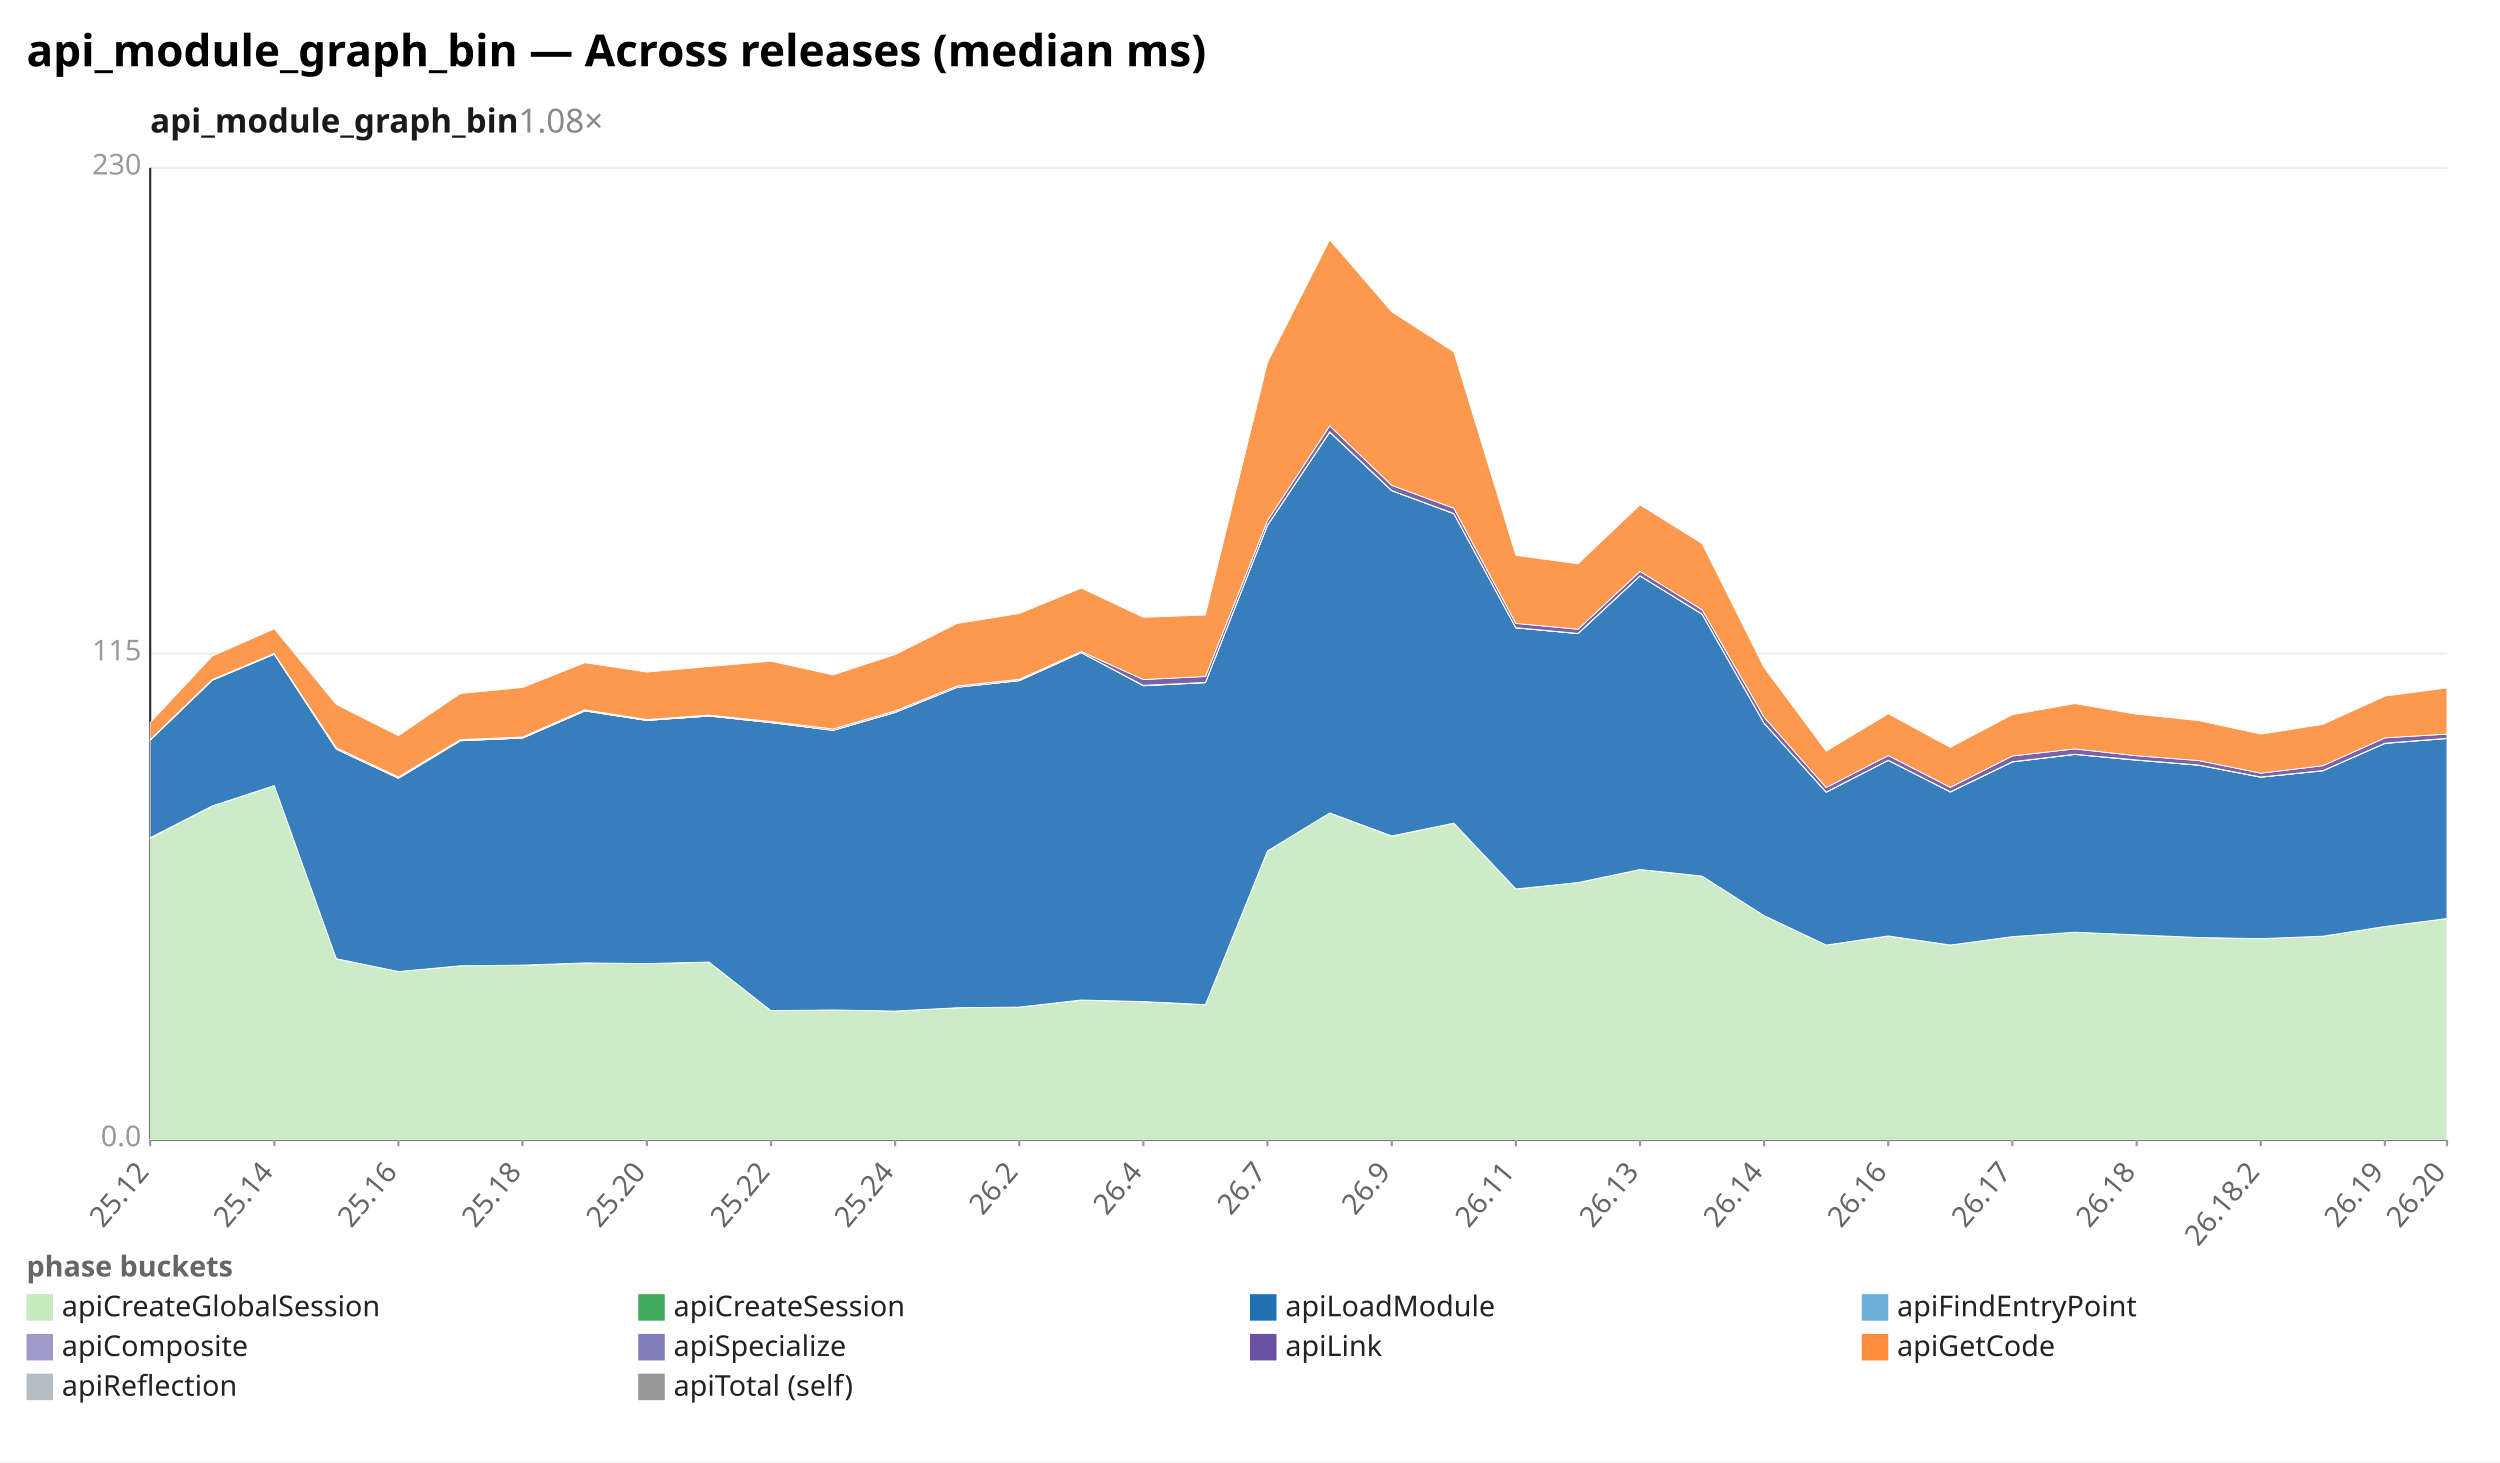
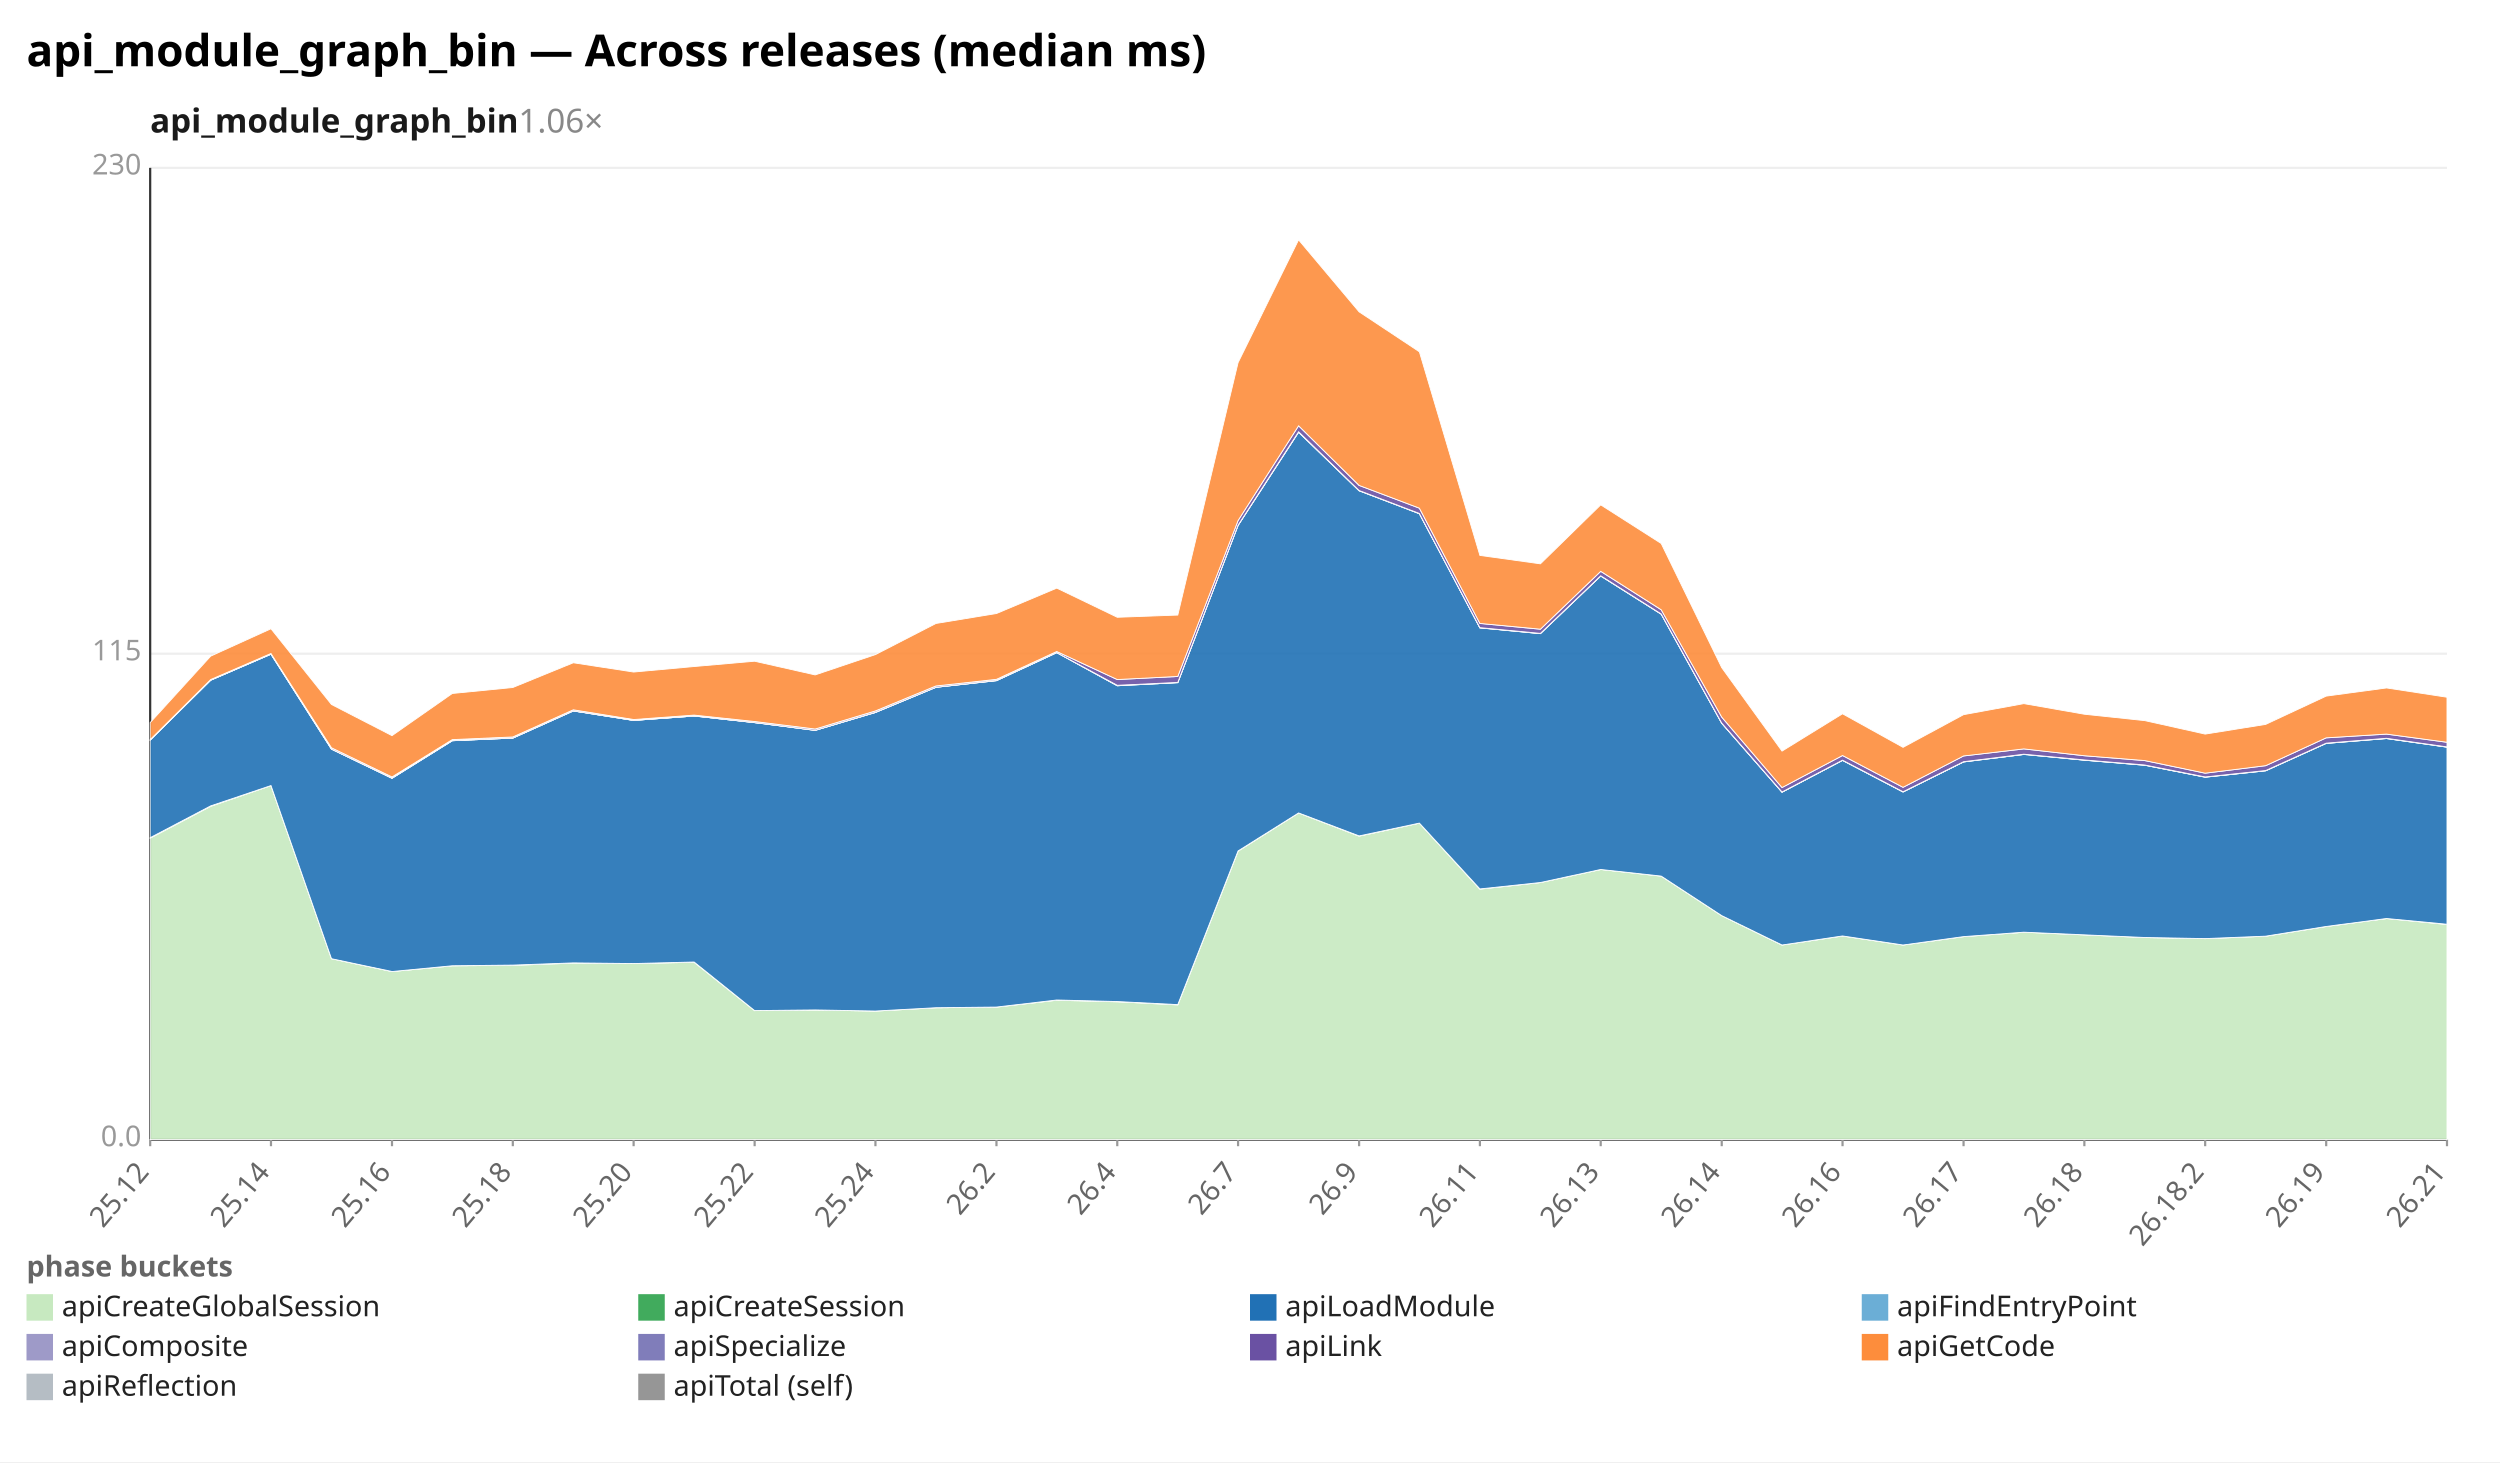
<svg xmlns="http://www.w3.org/2000/svg" width="1132" height="662" viewBox="0 0 1132 662" preserveAspectRatio="xMidYMid meet" font-family="sans-serif" font-size="13">
  <rect width="1132" height="662" fill="white" />
  <text x="12" y="30" font-size="20" font-weight="bold">api_module_graph_bin — Across releases (median ms)</text>
-   <text x="68" y="60" font-size="15" font-weight="600" fill="#1a1a1a">api_module_graph_bin<tspan fill="#888" font-weight="400" text-decoration="none">  1.08×</tspan>
+   <text x="68" y="60" font-size="15" font-weight="600" fill="#1a1a1a">api_module_graph_bin<tspan fill="#888" font-weight="400" text-decoration="none">  1.06×</tspan>
  </text>
  <line x1="68.0" y1="516.0" x2="1108.0" y2="516.0" stroke="#eee" />
  <text x="64.0" y="519.0" text-anchor="end" fill="#999">0.0</text>
  <line x1="68.0" y1="296.0" x2="1108.0" y2="296.0" stroke="#eee" />
  <text x="64.0" y="299.0" text-anchor="end" fill="#999">115</text>
  <line x1="68.0" y1="76.0" x2="1108.0" y2="76.0" stroke="#eee" />
  <text x="64.0" y="79.0" text-anchor="end" fill="#999">230</text>
  <line x1="68.0" y1="76.0" x2="68.0" y2="516.0" stroke="#333" />
  <line x1="68.0" y1="516.0" x2="1108.0" y2="516.0" stroke="#333" />
  <line x1="68.0" y1="516.0" x2="68.0" y2="519.0" stroke="#999" />
  <text x="68.0" y="531.0" text-anchor="end" fill="#666" transform="rotate(-50 68.0 531.0)">25.12</text>
-   <line x1="124.2" y1="516.0" x2="124.2" y2="519.0" stroke="#999" />
-   <text x="124.2" y="531.0" text-anchor="end" fill="#666" transform="rotate(-50 124.2 531.0)">25.14</text>
-   <line x1="180.4" y1="516.0" x2="180.4" y2="519.0" stroke="#999" />
-   <text x="180.4" y="531.0" text-anchor="end" fill="#666" transform="rotate(-50 180.4 531.0)">25.16</text>
-   <line x1="236.6" y1="516.0" x2="236.6" y2="519.0" stroke="#999" />
-   <text x="236.6" y="531.0" text-anchor="end" fill="#666" transform="rotate(-50 236.6 531.0)">25.18</text>
-   <line x1="292.9" y1="516.0" x2="292.9" y2="519.0" stroke="#999" />
-   <text x="292.9" y="531.0" text-anchor="end" fill="#666" transform="rotate(-50 292.9 531.0)">25.20</text>
-   <line x1="349.1" y1="516.0" x2="349.1" y2="519.0" stroke="#999" />
-   <text x="349.1" y="531.0" text-anchor="end" fill="#666" transform="rotate(-50 349.1 531.0)">25.22</text>
-   <line x1="405.3" y1="516.0" x2="405.3" y2="519.0" stroke="#999" />
-   <text x="405.3" y="531.0" text-anchor="end" fill="#666" transform="rotate(-50 405.3 531.0)">25.24</text>
-   <line x1="461.5" y1="516.0" x2="461.5" y2="519.0" stroke="#999" />
-   <text x="461.5" y="531.0" text-anchor="end" fill="#666" transform="rotate(-50 461.5 531.0)">26.2</text>
-   <line x1="517.7" y1="516.0" x2="517.7" y2="519.0" stroke="#999" />
-   <text x="517.7" y="531.0" text-anchor="end" fill="#666" transform="rotate(-50 517.7 531.0)">26.4</text>
-   <line x1="573.9" y1="516.0" x2="573.9" y2="519.0" stroke="#999" />
-   <text x="573.9" y="531.0" text-anchor="end" fill="#666" transform="rotate(-50 573.9 531.0)">26.7</text>
-   <line x1="630.2" y1="516.0" x2="630.2" y2="519.0" stroke="#999" />
-   <text x="630.2" y="531.0" text-anchor="end" fill="#666" transform="rotate(-50 630.2 531.0)">26.9</text>
-   <line x1="686.4" y1="516.0" x2="686.4" y2="519.0" stroke="#999" />
-   <text x="686.4" y="531.0" text-anchor="end" fill="#666" transform="rotate(-50 686.4 531.0)">26.11</text>
-   <line x1="742.6" y1="516.0" x2="742.6" y2="519.0" stroke="#999" />
-   <text x="742.6" y="531.0" text-anchor="end" fill="#666" transform="rotate(-50 742.6 531.0)">26.13</text>
-   <line x1="798.8" y1="516.0" x2="798.8" y2="519.0" stroke="#999" />
-   <text x="798.8" y="531.0" text-anchor="end" fill="#666" transform="rotate(-50 798.8 531.0)">26.14</text>
-   <line x1="855.0" y1="516.0" x2="855.0" y2="519.0" stroke="#999" />
-   <text x="855.0" y="531.0" text-anchor="end" fill="#666" transform="rotate(-50 855.0 531.0)">26.16</text>
-   <line x1="911.2" y1="516.0" x2="911.2" y2="519.0" stroke="#999" />
-   <text x="911.2" y="531.0" text-anchor="end" fill="#666" transform="rotate(-50 911.2 531.0)">26.17</text>
-   <line x1="967.5" y1="516.0" x2="967.5" y2="519.0" stroke="#999" />
-   <text x="967.5" y="531.0" text-anchor="end" fill="#666" transform="rotate(-50 967.5 531.0)">26.18</text>
-   <line x1="1023.7" y1="516.0" x2="1023.7" y2="519.0" stroke="#999" />
-   <text x="1023.7" y="531.0" text-anchor="end" fill="#666" transform="rotate(-50 1023.7 531.0)">26.18.2</text>
-   <line x1="1079.9" y1="516.0" x2="1079.9" y2="519.0" stroke="#999" />
-   <text x="1079.9" y="531.0" text-anchor="end" fill="#666" transform="rotate(-50 1079.9 531.0)">26.19</text>
+   <line x1="122.7" y1="516.0" x2="122.7" y2="519.0" stroke="#999" />
+   <text x="122.7" y="531.0" text-anchor="end" fill="#666" transform="rotate(-50 122.7 531.0)">25.14</text>
+   <line x1="177.5" y1="516.0" x2="177.5" y2="519.0" stroke="#999" />
+   <text x="177.5" y="531.0" text-anchor="end" fill="#666" transform="rotate(-50 177.5 531.0)">25.16</text>
+   <line x1="232.2" y1="516.0" x2="232.2" y2="519.0" stroke="#999" />
+   <text x="232.2" y="531.0" text-anchor="end" fill="#666" transform="rotate(-50 232.2 531.0)">25.18</text>
+   <line x1="286.9" y1="516.0" x2="286.9" y2="519.0" stroke="#999" />
+   <text x="286.9" y="531.0" text-anchor="end" fill="#666" transform="rotate(-50 286.9 531.0)">25.20</text>
+   <line x1="341.7" y1="516.0" x2="341.7" y2="519.0" stroke="#999" />
+   <text x="341.7" y="531.0" text-anchor="end" fill="#666" transform="rotate(-50 341.7 531.0)">25.22</text>
+   <line x1="396.4" y1="516.0" x2="396.4" y2="519.0" stroke="#999" />
+   <text x="396.4" y="531.0" text-anchor="end" fill="#666" transform="rotate(-50 396.4 531.0)">25.24</text>
+   <line x1="451.2" y1="516.0" x2="451.2" y2="519.0" stroke="#999" />
+   <text x="451.2" y="531.0" text-anchor="end" fill="#666" transform="rotate(-50 451.2 531.0)">26.2</text>
+   <line x1="505.9" y1="516.0" x2="505.9" y2="519.0" stroke="#999" />
+   <text x="505.9" y="531.0" text-anchor="end" fill="#666" transform="rotate(-50 505.9 531.0)">26.4</text>
+   <line x1="560.6" y1="516.0" x2="560.6" y2="519.0" stroke="#999" />
+   <text x="560.6" y="531.0" text-anchor="end" fill="#666" transform="rotate(-50 560.6 531.0)">26.7</text>
+   <line x1="615.4" y1="516.0" x2="615.4" y2="519.0" stroke="#999" />
+   <text x="615.4" y="531.0" text-anchor="end" fill="#666" transform="rotate(-50 615.4 531.0)">26.9</text>
+   <line x1="670.1" y1="516.0" x2="670.1" y2="519.0" stroke="#999" />
+   <text x="670.1" y="531.0" text-anchor="end" fill="#666" transform="rotate(-50 670.1 531.0)">26.11</text>
+   <line x1="724.8" y1="516.0" x2="724.8" y2="519.0" stroke="#999" />
+   <text x="724.8" y="531.0" text-anchor="end" fill="#666" transform="rotate(-50 724.8 531.0)">26.13</text>
+   <line x1="779.6" y1="516.0" x2="779.6" y2="519.0" stroke="#999" />
+   <text x="779.6" y="531.0" text-anchor="end" fill="#666" transform="rotate(-50 779.6 531.0)">26.14</text>
+   <line x1="834.3" y1="516.0" x2="834.3" y2="519.0" stroke="#999" />
+   <text x="834.3" y="531.0" text-anchor="end" fill="#666" transform="rotate(-50 834.3 531.0)">26.16</text>
+   <line x1="889.1" y1="516.0" x2="889.1" y2="519.0" stroke="#999" />
+   <text x="889.1" y="531.0" text-anchor="end" fill="#666" transform="rotate(-50 889.1 531.0)">26.17</text>
+   <line x1="943.8" y1="516.0" x2="943.8" y2="519.0" stroke="#999" />
+   <text x="943.8" y="531.0" text-anchor="end" fill="#666" transform="rotate(-50 943.8 531.0)">26.18</text>
+   <line x1="998.5" y1="516.0" x2="998.5" y2="519.0" stroke="#999" />
+   <text x="998.5" y="531.0" text-anchor="end" fill="#666" transform="rotate(-50 998.5 531.0)">26.18.2</text>
+   <line x1="1053.3" y1="516.0" x2="1053.3" y2="519.0" stroke="#999" />
+   <text x="1053.3" y="531.0" text-anchor="end" fill="#666" transform="rotate(-50 1053.3 531.0)">26.19</text>
  <line x1="1108.0" y1="516.0" x2="1108.0" y2="519.0" stroke="#999" />
-   <text x="1108.0" y="531.0" text-anchor="end" fill="#666" transform="rotate(-50 1108.0 531.0)">26.20</text>
-   <polygon points="68.0,379.5 96.1,365.1 124.2,355.7 152.3,434.1 180.4,439.9 208.5,437.3 236.6,437.1 264.8,436.1 292.9,436.3 321.0,435.7 349.1,457.6 377.2,457.3 405.3,457.8 433.4,456.3 461.5,456.0 489.6,452.9 517.7,453.6 545.8,455.0 573.9,385.4 602.1,368.1 630.2,378.6 658.3,372.7 686.4,402.6 714.5,399.6 742.6,393.7 770.7,396.7 798.8,414.6 826.9,427.9 855.0,423.8 883.1,427.9 911.2,424.1 939.4,422.1 967.5,423.3 995.6,424.5 1023.7,425.0 1051.8,423.9 1079.9,419.5 1108.0,415.9 1108.0,516.0 1079.9,516.0 1051.8,516.0 1023.7,516.0 995.6,516.0 967.5,516.0 939.4,516.0 911.2,516.0 883.1,516.0 855.0,516.0 826.9,516.0 798.8,516.0 770.7,516.0 742.6,516.0 714.5,516.0 686.4,516.0 658.3,516.0 630.2,516.0 602.1,516.0 573.9,516.0 545.8,516.0 517.7,516.0 489.6,516.0 461.5,516.0 433.4,516.0 405.3,516.0 377.2,516.0 349.1,516.0 321.0,516.0 292.9,516.0 264.8,516.0 236.6,516.0 208.5,516.0 180.4,516.0 152.3,516.0 124.2,516.0 96.1,516.0 68.0,516.0" fill="#c7e9c0" fill-opacity="0.9" stroke="#fff" stroke-width="0.4" />
-   <polygon points="68.0,379.3 96.1,364.9 124.2,355.7 152.3,434.1 180.4,439.9 208.5,437.3 236.6,437.0 264.8,436.0 292.9,436.3 321.0,435.6 349.1,457.6 377.2,457.3 405.3,457.8 433.4,456.3 461.5,456.0 489.6,452.8 517.7,453.5 545.8,454.9 573.9,385.3 602.1,368.1 630.2,378.5 658.3,372.7 686.4,402.5 714.5,399.6 742.6,393.7 770.7,396.7 798.8,414.6 826.9,427.9 855.0,423.8 883.1,427.9 911.2,424.1 939.4,422.1 967.5,423.3 995.6,424.5 1023.7,425.0 1051.8,423.9 1079.9,419.5 1108.0,415.9 1108.0,415.9 1079.9,419.5 1051.8,423.9 1023.7,425.0 995.6,424.5 967.5,423.3 939.4,422.1 911.2,424.1 883.1,427.9 855.0,423.8 826.9,427.9 798.8,414.6 770.7,396.7 742.6,393.7 714.5,399.6 686.4,402.6 658.3,372.7 630.2,378.6 602.1,368.1 573.9,385.4 545.8,455.0 517.7,453.6 489.6,452.9 461.5,456.0 433.4,456.3 405.3,457.8 377.2,457.3 349.1,457.6 321.0,435.7 292.9,436.3 264.8,436.1 236.6,437.1 208.5,437.3 180.4,439.9 152.3,434.1 124.2,355.7 96.1,365.1 68.0,379.5" fill="#41ab5d" fill-opacity="0.9" stroke="#fff" stroke-width="0.4" />
-   <polygon points="68.0,335.1 96.1,308.0 124.2,296.2 152.3,339.2 180.4,352.4 208.5,335.4 236.6,334.2 264.8,321.9 292.9,326.2 321.0,324.2 349.1,327.2 377.2,330.7 405.3,322.6 433.4,311.2 461.5,308.2 489.6,295.5 517.7,310.5 545.8,309.1 573.9,237.9 602.1,195.7 630.2,222.2 658.3,232.6 686.4,284.3 714.5,286.9 742.6,260.8 770.7,278.1 798.8,327.5 826.9,358.7 855.0,344.3 883.1,358.6 911.2,345.0 939.4,341.6 967.5,344.2 995.6,346.5 1023.7,351.9 1051.8,349.0 1079.9,336.6 1108.0,334.4 1108.0,415.9 1079.9,419.5 1051.8,423.9 1023.7,425.0 995.6,424.5 967.5,423.3 939.4,422.1 911.2,424.1 883.1,427.9 855.0,423.8 826.9,427.9 798.8,414.6 770.7,396.7 742.6,393.7 714.5,399.6 686.4,402.5 658.3,372.7 630.2,378.5 602.1,368.1 573.9,385.3 545.8,454.9 517.7,453.5 489.6,452.8 461.5,456.0 433.4,456.3 405.3,457.8 377.2,457.3 349.1,457.6 321.0,435.6 292.9,436.3 264.8,436.0 236.6,437.0 208.5,437.3 180.4,439.9 152.3,434.1 124.2,355.7 96.1,364.9 68.0,379.3" fill="#2171b5" fill-opacity="0.9" stroke="#fff" stroke-width="0.4" />
-   <polygon points="68.0,335.1 96.1,308.0 124.2,296.2 152.3,339.2 180.4,352.4 208.5,335.4 236.6,334.2 264.8,321.9 292.9,326.2 321.0,324.2 349.1,327.2 377.2,330.7 405.3,322.6 433.4,311.2 461.5,308.2 489.6,295.5 517.7,310.5 545.8,309.1 573.9,237.9 602.1,195.7 630.2,222.2 658.3,232.6 686.4,284.3 714.5,286.9 742.6,260.8 770.7,278.1 798.8,327.5 826.9,358.7 855.0,344.3 883.1,358.6 911.2,345.0 939.4,341.6 967.5,344.2 995.6,346.5 1023.7,351.9 1051.8,349.0 1079.9,336.6 1108.0,334.4 1108.0,334.4 1079.9,336.6 1051.8,349.0 1023.7,351.9 995.6,346.5 967.5,344.2 939.4,341.6 911.2,345.0 883.1,358.6 855.0,344.3 826.9,358.7 798.8,327.5 770.7,278.1 742.6,260.8 714.5,286.9 686.4,284.3 658.3,232.6 630.2,222.2 602.1,195.7 573.9,237.9 545.8,309.1 517.7,310.5 489.6,295.5 461.5,308.2 433.4,311.2 405.3,322.6 377.2,330.7 349.1,327.2 321.0,324.2 292.9,326.2 264.8,321.9 236.6,334.2 208.5,335.4 180.4,352.4 152.3,339.2 124.2,296.2 96.1,308.0 68.0,335.1" fill="#6baed6" fill-opacity="0.9" stroke="#fff" stroke-width="0.4" />
-   <polygon points="68.0,335.1 96.1,307.9 124.2,296.2 152.3,339.2 180.4,352.3 208.5,335.3 236.6,334.2 264.8,321.9 292.9,326.2 321.0,324.2 349.1,327.2 377.2,330.7 405.3,322.5 433.4,311.2 461.5,308.1 489.6,295.5 517.7,310.3 545.8,309.0 573.9,237.8 602.1,195.5 630.2,222.1 658.3,232.5 686.4,284.2 714.5,286.8 742.6,260.7 770.7,278.0 798.8,327.4 826.9,358.6 855.0,344.2 883.1,358.5 911.2,344.9 939.4,341.5 967.5,344.1 995.6,346.4 1023.7,351.8 1051.8,348.9 1079.9,336.5 1108.0,334.3 1108.0,334.4 1079.9,336.6 1051.8,349.0 1023.7,351.9 995.6,346.5 967.5,344.2 939.4,341.6 911.2,345.0 883.1,358.6 855.0,344.3 826.9,358.7 798.8,327.5 770.7,278.1 742.6,260.8 714.5,286.9 686.4,284.3 658.3,232.6 630.2,222.2 602.1,195.7 573.9,237.9 545.8,309.1 517.7,310.5 489.6,295.5 461.5,308.2 433.4,311.2 405.3,322.6 377.2,330.7 349.1,327.2 321.0,324.2 292.9,326.2 264.8,321.9 236.6,334.2 208.5,335.4 180.4,352.4 152.3,339.2 124.2,296.2 96.1,308.0 68.0,335.1" fill="#9e9ac8" fill-opacity="0.9" stroke="#fff" stroke-width="0.4" />
-   <polygon points="68.0,334.9 96.1,307.7 124.2,295.9 152.3,338.6 180.4,351.8 208.5,334.9 236.6,333.7 264.8,321.4 292.9,325.8 321.0,323.8 349.1,326.7 377.2,330.1 405.3,321.9 433.4,310.6 461.5,307.6 489.6,295.0 517.7,307.7 545.8,306.3 573.9,235.7 602.1,192.8 630.2,219.8 658.3,230.1 686.4,282.3 714.5,284.9 742.6,258.7 770.7,276.1 798.8,324.7 826.9,356.6 855.0,342.1 883.1,356.5 911.2,342.3 939.4,339.1 967.5,342.2 995.6,344.4 1023.7,350.1 1051.8,346.7 1079.9,334.1 1108.0,332.4 1108.0,334.3 1079.9,336.5 1051.8,348.9 1023.7,351.8 995.6,346.4 967.5,344.1 939.4,341.5 911.2,344.9 883.1,358.5 855.0,344.2 826.9,358.6 798.8,327.4 770.7,278.0 742.6,260.7 714.5,286.8 686.4,284.2 658.3,232.5 630.2,222.1 602.1,195.5 573.9,237.8 545.8,309.0 517.7,310.3 489.6,295.5 461.5,308.1 433.4,311.2 405.3,322.5 377.2,330.7 349.1,327.2 321.0,324.2 292.9,326.2 264.8,321.9 236.6,334.2 208.5,335.3 180.4,352.3 152.3,339.2 124.2,296.2 96.1,307.9 68.0,335.1" fill="#6a51a3" fill-opacity="0.9" stroke="#fff" stroke-width="0.4" />
-   <polygon points="68.0,327.2 96.1,297.1 124.2,284.7 152.3,319.0 180.4,333.1 208.5,314.0 236.6,311.3 264.8,300.1 292.9,304.3 321.0,301.8 349.1,299.4 377.2,305.6 405.3,296.4 433.4,282.3 461.5,277.8 489.6,266.3 517.7,279.5 545.8,278.5 573.9,164.2 602.1,108.6 630.2,141.2 658.3,159.3 686.4,251.5 714.5,255.3 742.6,228.6 770.7,246.1 798.8,302.3 826.9,340.1 855.0,323.2 883.1,338.4 911.2,323.6 939.4,318.6 967.5,323.4 995.6,326.3 1023.7,332.4 1051.8,328.0 1079.9,315.2 1108.0,311.5 1108.0,332.4 1079.9,334.1 1051.8,346.7 1023.7,350.1 995.6,344.4 967.5,342.2 939.4,339.1 911.2,342.3 883.1,356.5 855.0,342.1 826.9,356.6 798.8,324.7 770.7,276.1 742.6,258.7 714.5,284.9 686.4,282.3 658.3,230.1 630.2,219.8 602.1,192.8 573.9,235.7 545.8,306.3 517.7,307.7 489.6,295.0 461.5,307.6 433.4,310.6 405.3,321.9 377.2,330.1 349.1,326.7 321.0,323.8 292.9,325.8 264.8,321.4 236.6,333.7 208.5,334.9 180.4,351.8 152.3,338.6 124.2,295.9 96.1,307.7 68.0,334.9" fill="#fd8d3c" fill-opacity="0.9" stroke="#fff" stroke-width="0.4" />
+   <text x="1108.0" y="531.0" text-anchor="end" fill="#666" transform="rotate(-50 1108.0 531.0)">26.21</text>
+   <polygon points="68.0,379.5 95.4,365.1 122.7,355.7 150.1,434.1 177.5,439.9 204.8,437.3 232.2,437.1 259.6,436.1 286.9,436.3 314.3,435.7 341.7,457.6 369.1,457.3 396.4,457.8 423.8,456.3 451.2,456.0 478.5,452.9 505.9,453.6 533.3,455.0 560.6,385.4 588.0,368.1 615.4,378.6 642.7,372.7 670.1,402.6 697.5,399.6 724.8,393.7 752.2,396.7 779.6,414.6 806.9,427.9 834.3,423.8 861.7,427.9 889.1,424.1 916.4,422.1 943.8,423.3 971.2,424.5 998.5,425.0 1025.9,423.9 1053.3,419.5 1080.6,415.9 1108.0,418.6 1108.0,516.0 1080.6,516.0 1053.3,516.0 1025.9,516.0 998.5,516.0 971.2,516.0 943.8,516.0 916.4,516.0 889.1,516.0 861.7,516.0 834.3,516.0 806.9,516.0 779.6,516.0 752.2,516.0 724.8,516.0 697.5,516.0 670.1,516.0 642.7,516.0 615.4,516.0 588.0,516.0 560.6,516.0 533.3,516.0 505.9,516.0 478.5,516.0 451.2,516.0 423.8,516.0 396.4,516.0 369.1,516.0 341.7,516.0 314.3,516.0 286.9,516.0 259.6,516.0 232.2,516.0 204.8,516.0 177.5,516.0 150.1,516.0 122.7,516.0 95.4,516.0 68.0,516.0" fill="#c7e9c0" fill-opacity="0.9" stroke="#fff" stroke-width="0.4" />
+   <polygon points="68.0,379.3 95.4,364.9 122.7,355.7 150.1,434.1 177.5,439.9 204.8,437.3 232.2,437.0 259.6,436.0 286.9,436.3 314.3,435.6 341.7,457.6 369.1,457.3 396.4,457.8 423.8,456.3 451.2,456.0 478.5,452.8 505.9,453.5 533.3,454.9 560.6,385.3 588.0,368.1 615.4,378.5 642.7,372.7 670.1,402.5 697.5,399.6 724.8,393.7 752.2,396.7 779.6,414.6 806.9,427.9 834.3,423.8 861.7,427.9 889.1,424.1 916.4,422.1 943.8,423.3 971.2,424.5 998.5,425.0 1025.9,423.9 1053.3,419.5 1080.6,415.9 1108.0,418.5 1108.0,418.6 1080.6,415.9 1053.3,419.5 1025.9,423.9 998.5,425.0 971.2,424.5 943.8,423.3 916.4,422.1 889.1,424.1 861.7,427.9 834.3,423.8 806.9,427.9 779.6,414.6 752.2,396.7 724.8,393.7 697.5,399.6 670.1,402.6 642.7,372.7 615.4,378.6 588.0,368.1 560.6,385.4 533.3,455.0 505.9,453.6 478.5,452.9 451.2,456.0 423.8,456.3 396.4,457.8 369.1,457.3 341.7,457.6 314.3,435.7 286.9,436.3 259.6,436.1 232.2,437.1 204.8,437.3 177.5,439.9 150.1,434.1 122.7,355.7 95.4,365.1 68.0,379.5" fill="#41ab5d" fill-opacity="0.9" stroke="#fff" stroke-width="0.4" />
+   <polygon points="68.0,335.1 95.4,308.0 122.7,296.2 150.1,339.2 177.5,352.4 204.8,335.4 232.2,334.2 259.6,321.9 286.9,326.2 314.3,324.2 341.7,327.2 369.1,330.7 396.4,322.6 423.8,311.2 451.2,308.2 478.5,295.5 505.9,310.5 533.3,309.1 560.6,237.9 588.0,195.7 615.4,222.2 642.7,232.6 670.1,284.3 697.5,286.9 724.8,260.8 752.2,278.1 779.6,327.5 806.9,358.7 834.3,344.3 861.7,358.6 889.1,345.0 916.4,341.6 943.8,344.2 971.2,346.5 998.5,351.9 1025.9,349.0 1053.3,336.6 1080.6,334.4 1108.0,338.3 1108.0,418.5 1080.6,415.9 1053.3,419.5 1025.9,423.9 998.5,425.0 971.2,424.5 943.8,423.3 916.4,422.1 889.1,424.1 861.7,427.9 834.3,423.8 806.9,427.9 779.6,414.6 752.2,396.7 724.8,393.7 697.5,399.6 670.1,402.5 642.7,372.7 615.4,378.5 588.0,368.1 560.6,385.3 533.3,454.9 505.9,453.5 478.5,452.8 451.2,456.0 423.8,456.3 396.4,457.8 369.1,457.3 341.7,457.6 314.3,435.6 286.9,436.3 259.6,436.0 232.2,437.0 204.8,437.3 177.5,439.9 150.1,434.1 122.7,355.7 95.4,364.9 68.0,379.3" fill="#2171b5" fill-opacity="0.9" stroke="#fff" stroke-width="0.4" />
+   <polygon points="68.0,335.1 95.4,308.0 122.7,296.2 150.1,339.2 177.5,352.4 204.8,335.4 232.2,334.2 259.6,321.9 286.9,326.2 314.3,324.2 341.7,327.2 369.1,330.7 396.4,322.6 423.8,311.2 451.2,308.2 478.5,295.5 505.9,310.5 533.3,309.1 560.6,237.9 588.0,195.7 615.4,222.2 642.7,232.6 670.1,284.3 697.5,286.9 724.8,260.8 752.2,278.1 779.6,327.5 806.9,358.7 834.3,344.3 861.7,358.6 889.1,345.0 916.4,341.6 943.8,344.2 971.2,346.5 998.5,351.9 1025.9,349.0 1053.3,336.6 1080.6,334.4 1108.0,338.3 1108.0,338.3 1080.6,334.4 1053.3,336.6 1025.9,349.0 998.5,351.9 971.2,346.5 943.8,344.2 916.4,341.6 889.1,345.0 861.7,358.6 834.3,344.3 806.9,358.7 779.6,327.5 752.2,278.1 724.8,260.8 697.5,286.9 670.1,284.3 642.7,232.6 615.4,222.2 588.0,195.7 560.6,237.9 533.3,309.1 505.9,310.5 478.5,295.5 451.2,308.2 423.8,311.2 396.4,322.6 369.1,330.7 341.7,327.2 314.3,324.2 286.9,326.2 259.6,321.9 232.2,334.2 204.8,335.4 177.5,352.4 150.1,339.2 122.7,296.2 95.4,308.0 68.0,335.1" fill="#6baed6" fill-opacity="0.9" stroke="#fff" stroke-width="0.4" />
+   <polygon points="68.0,335.1 95.4,307.9 122.7,296.2 150.1,339.2 177.5,352.3 204.8,335.3 232.2,334.2 259.6,321.9 286.9,326.2 314.3,324.2 341.7,327.2 369.1,330.7 396.4,322.5 423.8,311.2 451.2,308.1 478.5,295.5 505.9,310.3 533.3,309.0 560.6,237.8 588.0,195.5 615.4,222.1 642.7,232.5 670.1,284.2 697.5,286.8 724.8,260.7 752.2,278.0 779.6,327.4 806.9,358.6 834.3,344.2 861.7,358.5 889.1,344.9 916.4,341.5 943.8,344.1 971.2,346.4 998.5,351.8 1025.9,348.9 1053.3,336.5 1080.6,334.3 1108.0,338.2 1108.0,338.3 1080.6,334.4 1053.3,336.6 1025.9,349.0 998.5,351.9 971.2,346.5 943.8,344.2 916.4,341.6 889.1,345.0 861.7,358.6 834.3,344.3 806.9,358.7 779.6,327.5 752.2,278.1 724.8,260.8 697.5,286.9 670.1,284.3 642.7,232.6 615.4,222.2 588.0,195.7 560.6,237.9 533.3,309.1 505.9,310.5 478.5,295.5 451.2,308.2 423.8,311.2 396.4,322.6 369.1,330.7 341.7,327.2 314.3,324.2 286.9,326.2 259.6,321.9 232.2,334.2 204.8,335.4 177.5,352.4 150.1,339.2 122.7,296.2 95.4,308.0 68.0,335.1" fill="#9e9ac8" fill-opacity="0.9" stroke="#fff" stroke-width="0.4" />
+   <polygon points="68.0,334.9 95.4,307.7 122.7,295.9 150.1,338.6 177.5,351.8 204.8,334.9 232.2,333.7 259.6,321.4 286.9,325.8 314.3,323.8 341.7,326.7 369.1,330.1 396.4,321.9 423.8,310.6 451.2,307.6 478.5,295.0 505.9,307.7 533.3,306.3 560.6,235.7 588.0,192.8 615.4,219.8 642.7,230.1 670.1,282.3 697.5,284.9 724.8,258.7 752.2,276.1 779.6,324.7 806.9,356.6 834.3,342.1 861.7,356.5 889.1,342.3 916.4,339.1 943.8,342.2 971.2,344.4 998.5,350.1 1025.9,346.7 1053.3,334.1 1080.6,332.4 1108.0,336.1 1108.0,338.2 1080.6,334.3 1053.3,336.5 1025.9,348.9 998.5,351.8 971.2,346.4 943.8,344.1 916.4,341.5 889.1,344.9 861.7,358.5 834.3,344.2 806.9,358.6 779.6,327.4 752.2,278.0 724.8,260.7 697.5,286.8 670.1,284.2 642.7,232.5 615.4,222.1 588.0,195.5 560.6,237.8 533.3,309.0 505.9,310.3 478.5,295.5 451.2,308.1 423.8,311.2 396.4,322.5 369.1,330.7 341.7,327.2 314.3,324.2 286.9,326.2 259.6,321.9 232.2,334.2 204.8,335.3 177.5,352.3 150.1,339.2 122.7,296.2 95.4,307.9 68.0,335.1" fill="#6a51a3" fill-opacity="0.9" stroke="#fff" stroke-width="0.4" />
+   <polygon points="68.0,327.2 95.4,297.1 122.7,284.7 150.1,319.0 177.5,333.1 204.8,314.0 232.2,311.3 259.6,300.1 286.9,304.3 314.3,301.8 341.7,299.4 369.1,305.6 396.4,296.4 423.8,282.3 451.2,277.8 478.5,266.3 505.9,279.5 533.3,278.5 560.6,164.2 588.0,108.6 615.4,141.2 642.7,159.3 670.1,251.5 697.5,255.3 724.8,228.6 752.2,246.1 779.6,302.3 806.9,340.1 834.3,323.2 861.7,338.4 889.1,323.6 916.4,318.6 943.8,323.4 971.2,326.3 998.5,332.4 1025.9,328.0 1053.3,315.2 1080.6,311.5 1108.0,315.7 1108.0,336.1 1080.6,332.4 1053.3,334.1 1025.9,346.7 998.5,350.1 971.2,344.4 943.8,342.2 916.4,339.1 889.1,342.3 861.7,356.5 834.3,342.1 806.9,356.6 779.6,324.7 752.2,276.1 724.8,258.7 697.5,284.9 670.1,282.3 642.7,230.1 615.4,219.8 588.0,192.8 560.6,235.7 533.3,306.3 505.9,307.7 478.5,295.0 451.2,307.6 423.8,310.6 396.4,321.9 369.1,330.1 341.7,326.7 314.3,323.8 286.9,325.8 259.6,321.4 232.2,333.7 204.8,334.9 177.5,351.8 150.1,338.6 122.7,295.9 95.4,307.7 68.0,334.9" fill="#fd8d3c" fill-opacity="0.9" stroke="#fff" stroke-width="0.4" />
  <text x="12" y="578" fill="#666" font-weight="600">phase buckets</text>
  <rect x="12" y="586" width="12" height="12" fill="#c7e9c0" />
  <text x="28" y="596" fill="#222">apiCreateGlobalSession</text>
  <rect x="289" y="586" width="12" height="12" fill="#41ab5d" />
  <text x="305" y="596" fill="#222">apiCreateSession</text>
  <rect x="566" y="586" width="12" height="12" fill="#2171b5" />
  <text x="582" y="596" fill="#222">apiLoadModule</text>
  <rect x="843" y="586" width="12" height="12" fill="#6baed6" />
  <text x="859" y="596" fill="#222">apiFindEntryPoint</text>
  <rect x="12" y="604" width="12" height="12" fill="#9e9ac8" />
  <text x="28" y="614" fill="#222">apiComposite</text>
  <rect x="289" y="604" width="12" height="12" fill="#807dba" />
  <text x="305" y="614" fill="#222">apiSpecialize</text>
  <rect x="566" y="604" width="12" height="12" fill="#6a51a3" />
  <text x="582" y="614" fill="#222">apiLink</text>
  <rect x="843" y="604" width="12" height="12" fill="#fd8d3c" />
  <text x="859" y="614" fill="#222">apiGetCode</text>
  <rect x="12" y="622" width="12" height="12" fill="#b5bdc4" />
  <text x="28" y="632" fill="#222">apiReflection</text>
  <rect x="289" y="622" width="12" height="12" fill="#969696" />
  <text x="305" y="632" fill="#222">apiTotal (self)</text>
</svg>
